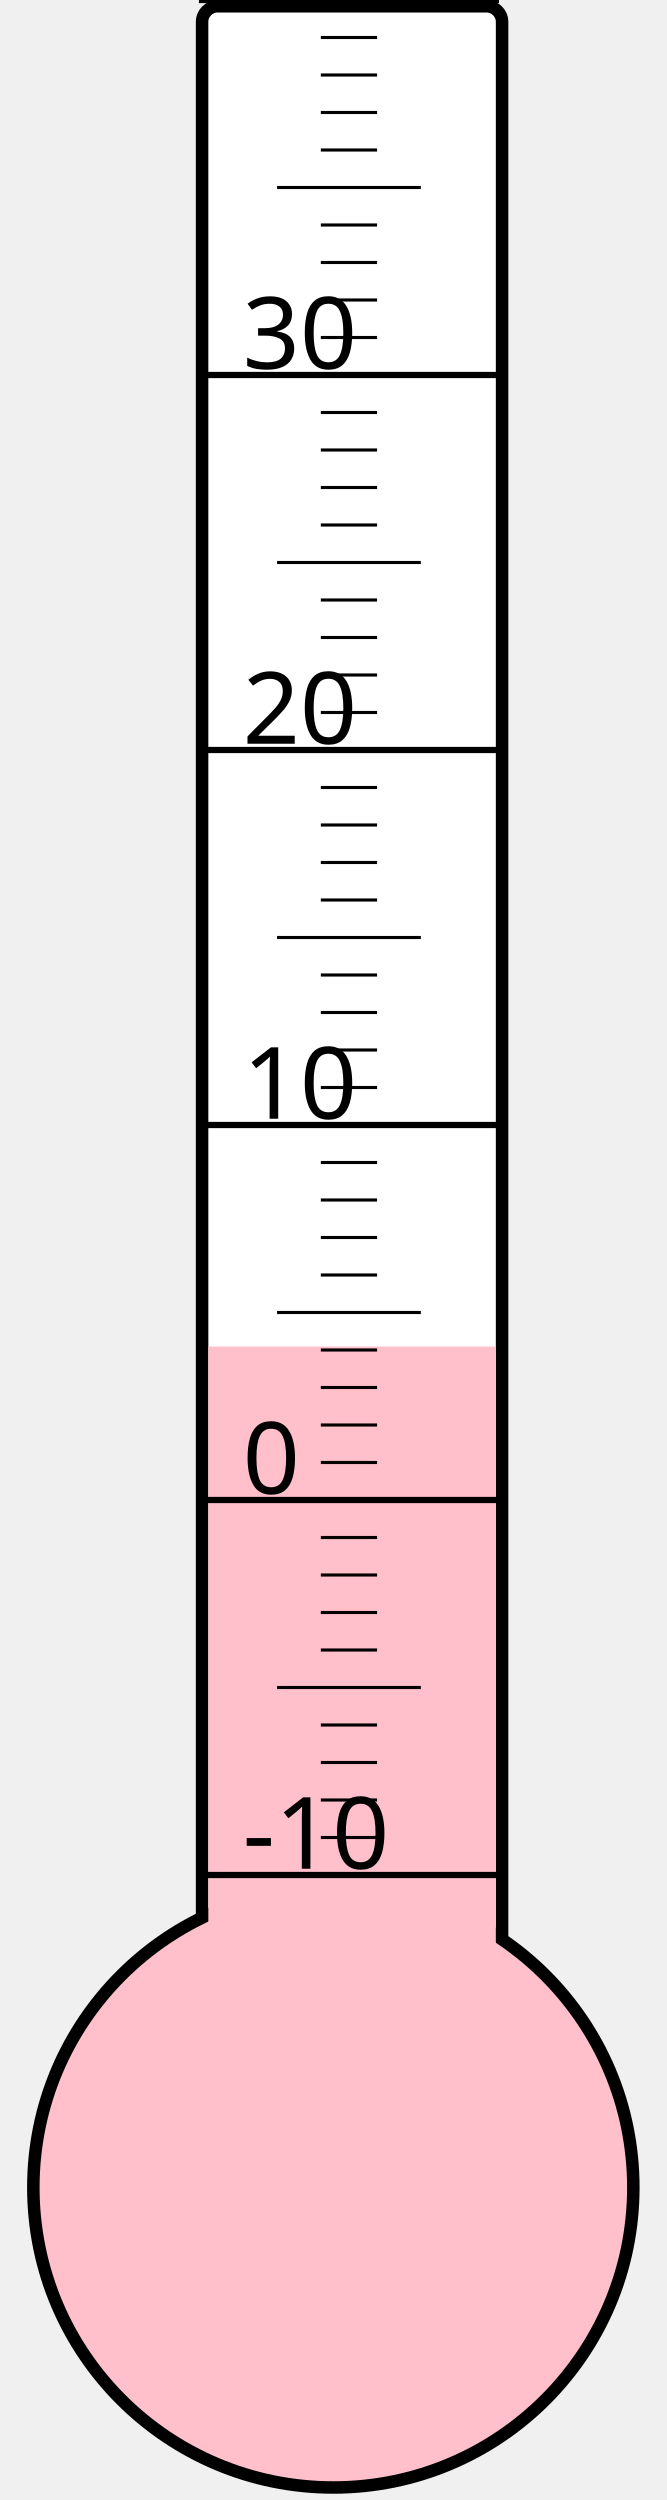
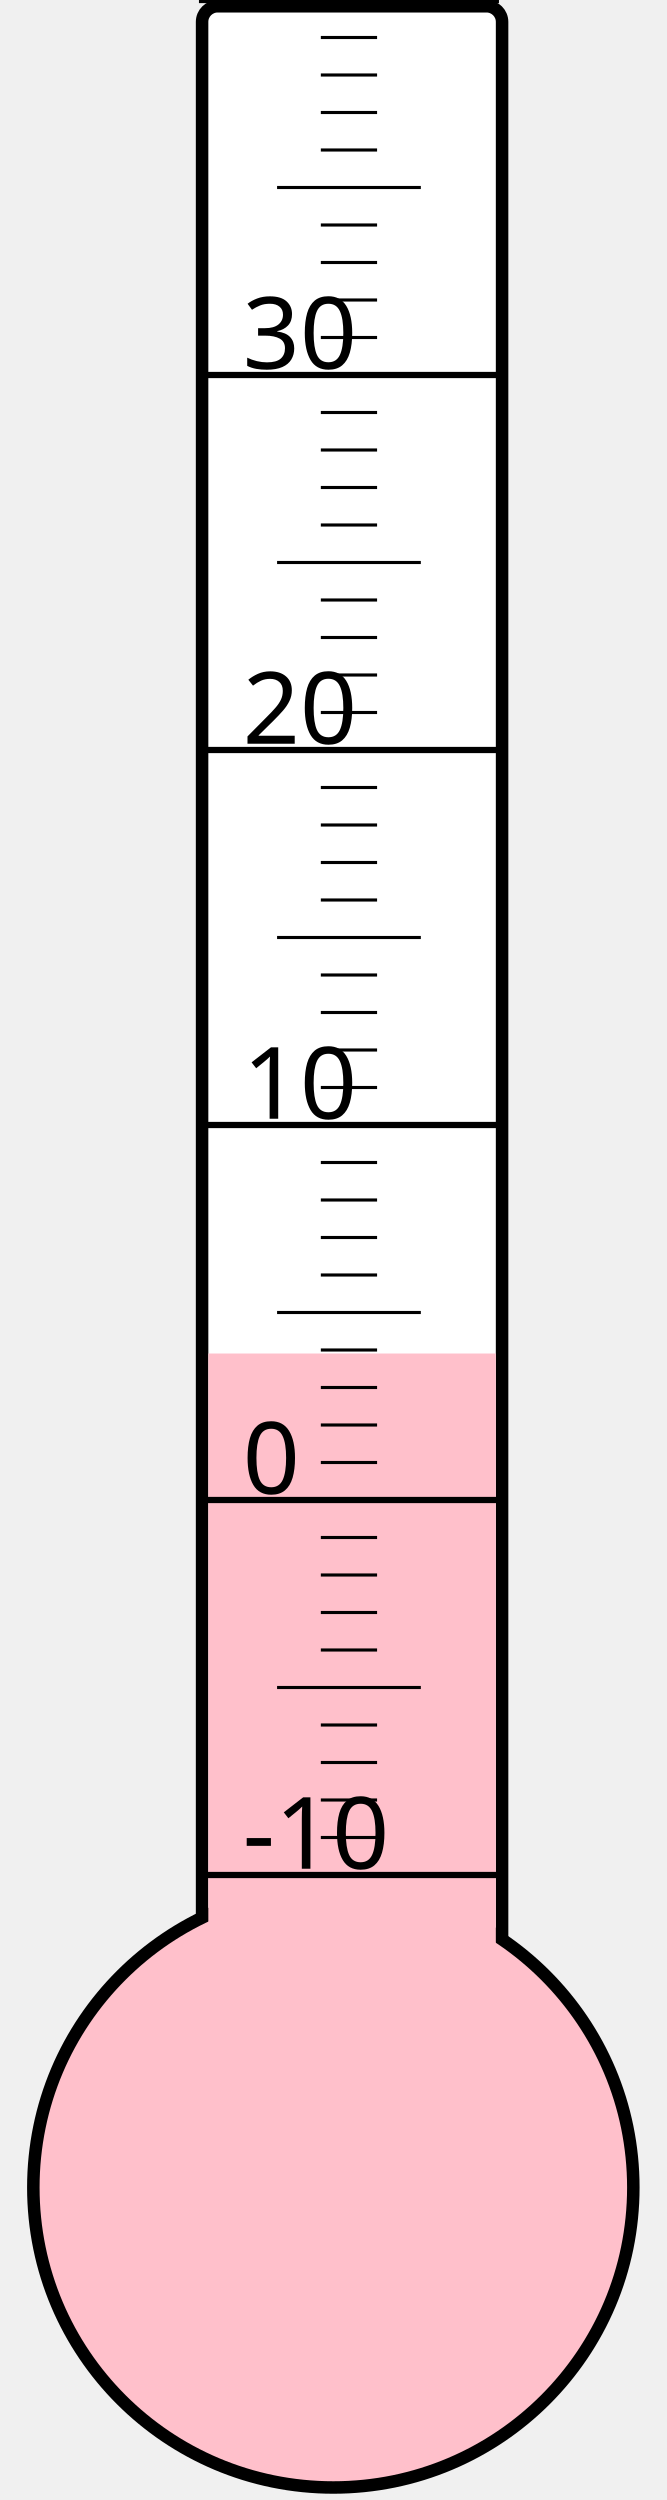
<svg xmlns="http://www.w3.org/2000/svg" width="40px" height="150px" viewBox="0 0 200 800">
  <rect width="200" height="800" x="0" y="0" style="fill: #ffffeb; fill-opacity: 0;" />
  <rect width="96" height="680" x="58" y="2" rx="5" ry="5" style="fill: white; fill-opacity: 1; stroke: black; stroke-width: 4;" />
  <circle cx="100" cy="700" r="96" style="fill: pink; stroke: black; stroke-width: 4;" />
-   <rect width="92" height="269.125" x="60" y="430.875" style="fill: pink; fill-opacity: 1; stroke-width: 0;" />
+   <rect width="92" height="266.875" x="60" y="433.125" style="fill: pink; fill-opacity: 1; stroke-width: 0;" />
  <text x="71" y="598" style="font-family: sans-serif; font-size: 24pt;">-10</text>
  <text x="71" y="478" style="font-family: sans-serif; font-size: 24pt;">0</text>
  <text x="71" y="358" style="font-family: sans-serif; font-size: 24pt;">10</text>
  <text x="71" y="238" style="font-family: sans-serif; font-size: 24pt;">20</text>
  <text x="71" y="118" style="font-family: sans-serif; font-size: 24pt;">30</text>
  <g style="stroke: black;">
    <line x1="57" y1="600" x2="153" y2="600" style="stroke-width: 2;" />
    <line x1="96" y1="588" x2="114" y2="588" style="stroke-width: 1;" />
    <line x1="96" y1="576" x2="114" y2="576" style="stroke-width: 1;" />
    <line x1="96" y1="564" x2="114" y2="564" style="stroke-width: 1;" />
    <line x1="96" y1="552" x2="114" y2="552" style="stroke-width: 1;" />
    <line x1="82" y1="540" x2="128" y2="540" style="stroke-width: 1;" />
    <line x1="96" y1="528" x2="114" y2="528" style="stroke-width: 1;" />
    <line x1="96" y1="516" x2="114" y2="516" style="stroke-width: 1;" />
    <line x1="96" y1="504" x2="114" y2="504" style="stroke-width: 1;" />
    <line x1="96" y1="492" x2="114" y2="492" style="stroke-width: 1;" />
    <line x1="57" y1="480" x2="153" y2="480" style="stroke-width: 2;" />
    <line x1="96" y1="468" x2="114" y2="468" style="stroke-width: 1;" />
    <line x1="96" y1="456" x2="114" y2="456" style="stroke-width: 1;" />
    <line x1="96" y1="444" x2="114" y2="444" style="stroke-width: 1;" />
    <line x1="96" y1="432" x2="114" y2="432" style="stroke-width: 1;" />
    <line x1="82" y1="420" x2="128" y2="420" style="stroke-width: 1;" />
    <line x1="96" y1="408" x2="114" y2="408" style="stroke-width: 1;" />
    <line x1="96" y1="396" x2="114" y2="396" style="stroke-width: 1;" />
    <line x1="96" y1="384" x2="114" y2="384" style="stroke-width: 1;" />
    <line x1="96" y1="372" x2="114" y2="372" style="stroke-width: 1;" />
    <line x1="57" y1="360" x2="153" y2="360" style="stroke-width: 2;" />
    <line x1="96" y1="348" x2="114" y2="348" style="stroke-width: 1;" />
    <line x1="96" y1="336" x2="114" y2="336" style="stroke-width: 1;" />
    <line x1="96" y1="324" x2="114" y2="324" style="stroke-width: 1;" />
    <line x1="96" y1="312" x2="114" y2="312" style="stroke-width: 1;" />
    <line x1="82" y1="300" x2="128" y2="300" style="stroke-width: 1;" />
    <line x1="96" y1="288" x2="114" y2="288" style="stroke-width: 1;" />
    <line x1="96" y1="276" x2="114" y2="276" style="stroke-width: 1;" />
    <line x1="96" y1="264" x2="114" y2="264" style="stroke-width: 1;" />
    <line x1="96" y1="252" x2="114" y2="252" style="stroke-width: 1;" />
    <line x1="57" y1="240" x2="153" y2="240" style="stroke-width: 2;" />
    <line x1="96" y1="228" x2="114" y2="228" style="stroke-width: 1;" />
    <line x1="96" y1="216" x2="114" y2="216" style="stroke-width: 1;" />
    <line x1="96" y1="204" x2="114" y2="204" style="stroke-width: 1;" />
    <line x1="96" y1="192" x2="114" y2="192" style="stroke-width: 1;" />
    <line x1="82" y1="180" x2="128" y2="180" style="stroke-width: 1;" />
    <line x1="96" y1="168" x2="114" y2="168" style="stroke-width: 1;" />
    <line x1="96" y1="156" x2="114" y2="156" style="stroke-width: 1;" />
    <line x1="96" y1="144" x2="114" y2="144" style="stroke-width: 1;" />
    <line x1="96" y1="132" x2="114" y2="132" style="stroke-width: 1;" />
    <line x1="57" y1="120" x2="153" y2="120" style="stroke-width: 2;" />
    <line x1="96" y1="108" x2="114" y2="108" style="stroke-width: 1;" />
    <line x1="96" y1="96" x2="114" y2="96" style="stroke-width: 1;" />
    <line x1="96" y1="84" x2="114" y2="84" style="stroke-width: 1;" />
    <line x1="96" y1="72" x2="114" y2="72" style="stroke-width: 1;" />
    <line x1="82" y1="60" x2="128" y2="60" style="stroke-width: 1;" />
    <line x1="96" y1="48" x2="114" y2="48" style="stroke-width: 1;" />
    <line x1="96" y1="36" x2="114" y2="36" style="stroke-width: 1;" />
    <line x1="96" y1="24" x2="114" y2="24" style="stroke-width: 1;" />
    <line x1="96" y1="12" x2="114" y2="12" style="stroke-width: 1;" />
    <line x1="57" y1="0" x2="153" y2="0" style="stroke-width: 2;" />
  </g>
</svg>
